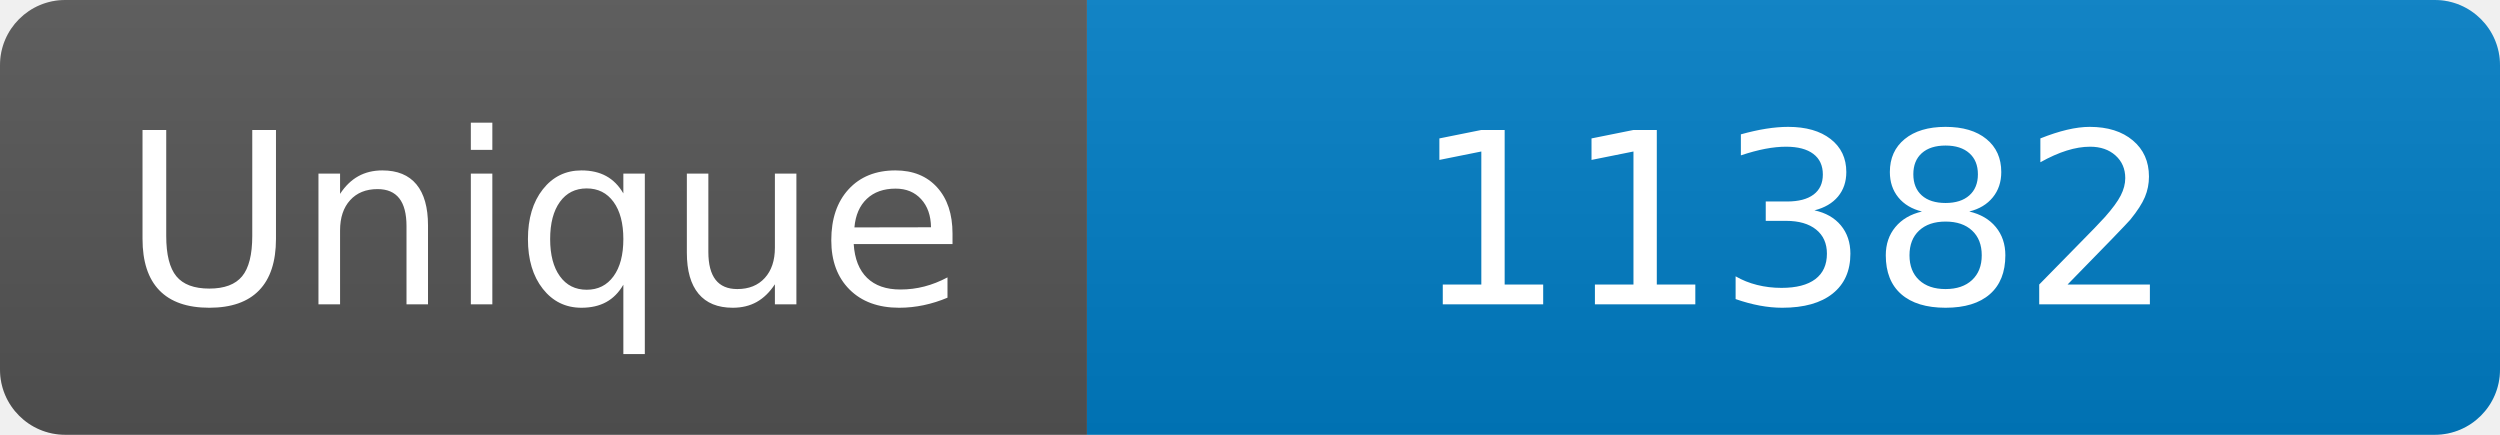
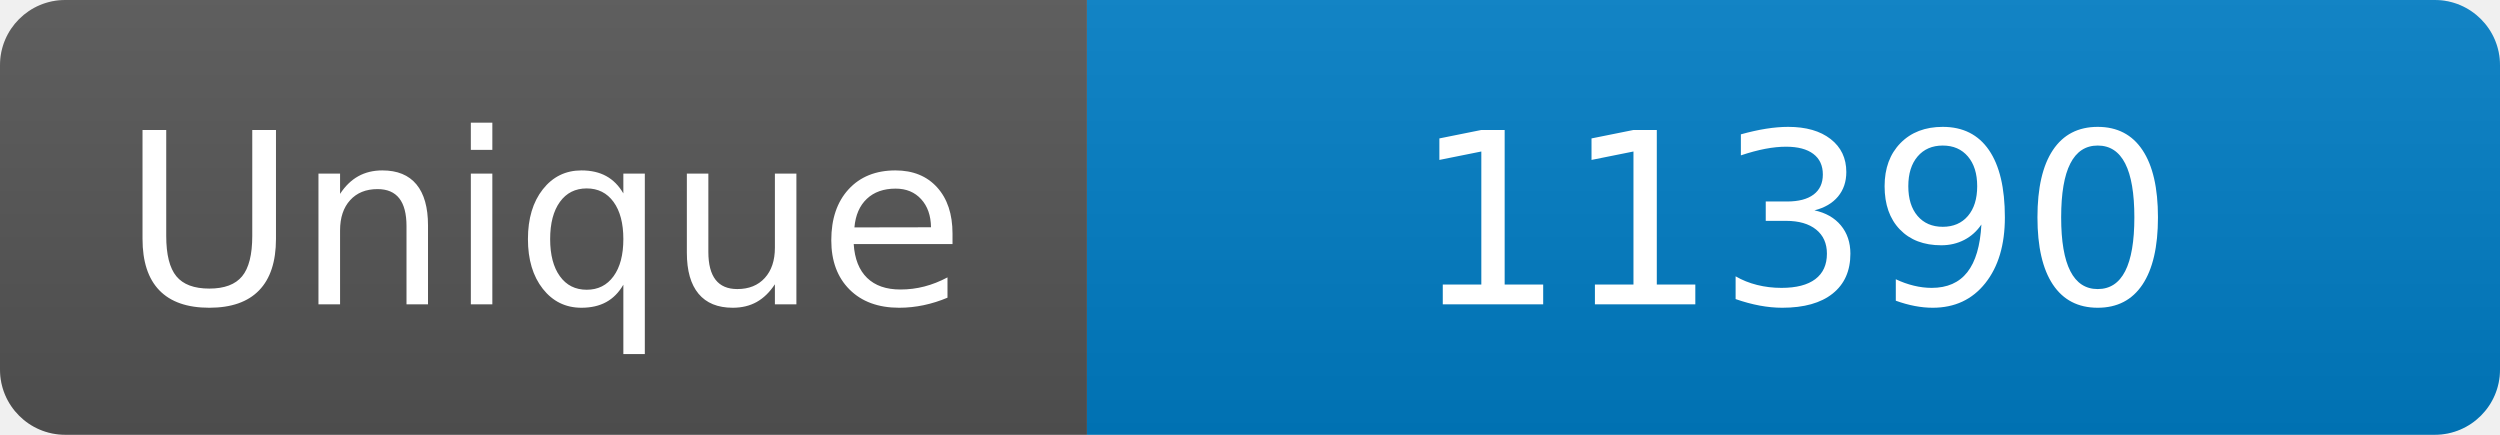
<svg xmlns="http://www.w3.org/2000/svg" width="115" height="20" role="img" aria-label="Maintained?: yes">
  <linearGradient id="s" x2="0" y2="100%">
    <stop offset="0" stop-color="#bbb" stop-opacity=".1" />
    <stop offset="1" stop-opacity=".1" />
  </linearGradient>
  <clipPath id="r">
    <rect width="115" height="20" rx="3" fill="#fff" />
  </clipPath>
  <g clip-path="url(#r)">
    <rect width="50" height="20" fill="#555" />
    <rect x="50" width="160" height="20" fill="#007ec6" />
    <rect width="115" height="20" fill="url(#s)" />
  </g>
  <g fill="#fff" text-anchor="middle" font-family="Verdana,Geneva,DejaVu Sans,sans-serif" font-size="110">
    <text x="250" y="140" transform="scale(.1)" fill="#fff">Unique</text>
-     <text x="825" y="140" transform="scale(.1)" fill="#fff">11382</text>
+     <text x="825" y="140" transform="scale(.1)" fill="#fff">11390</text>
  </g>
</svg>
